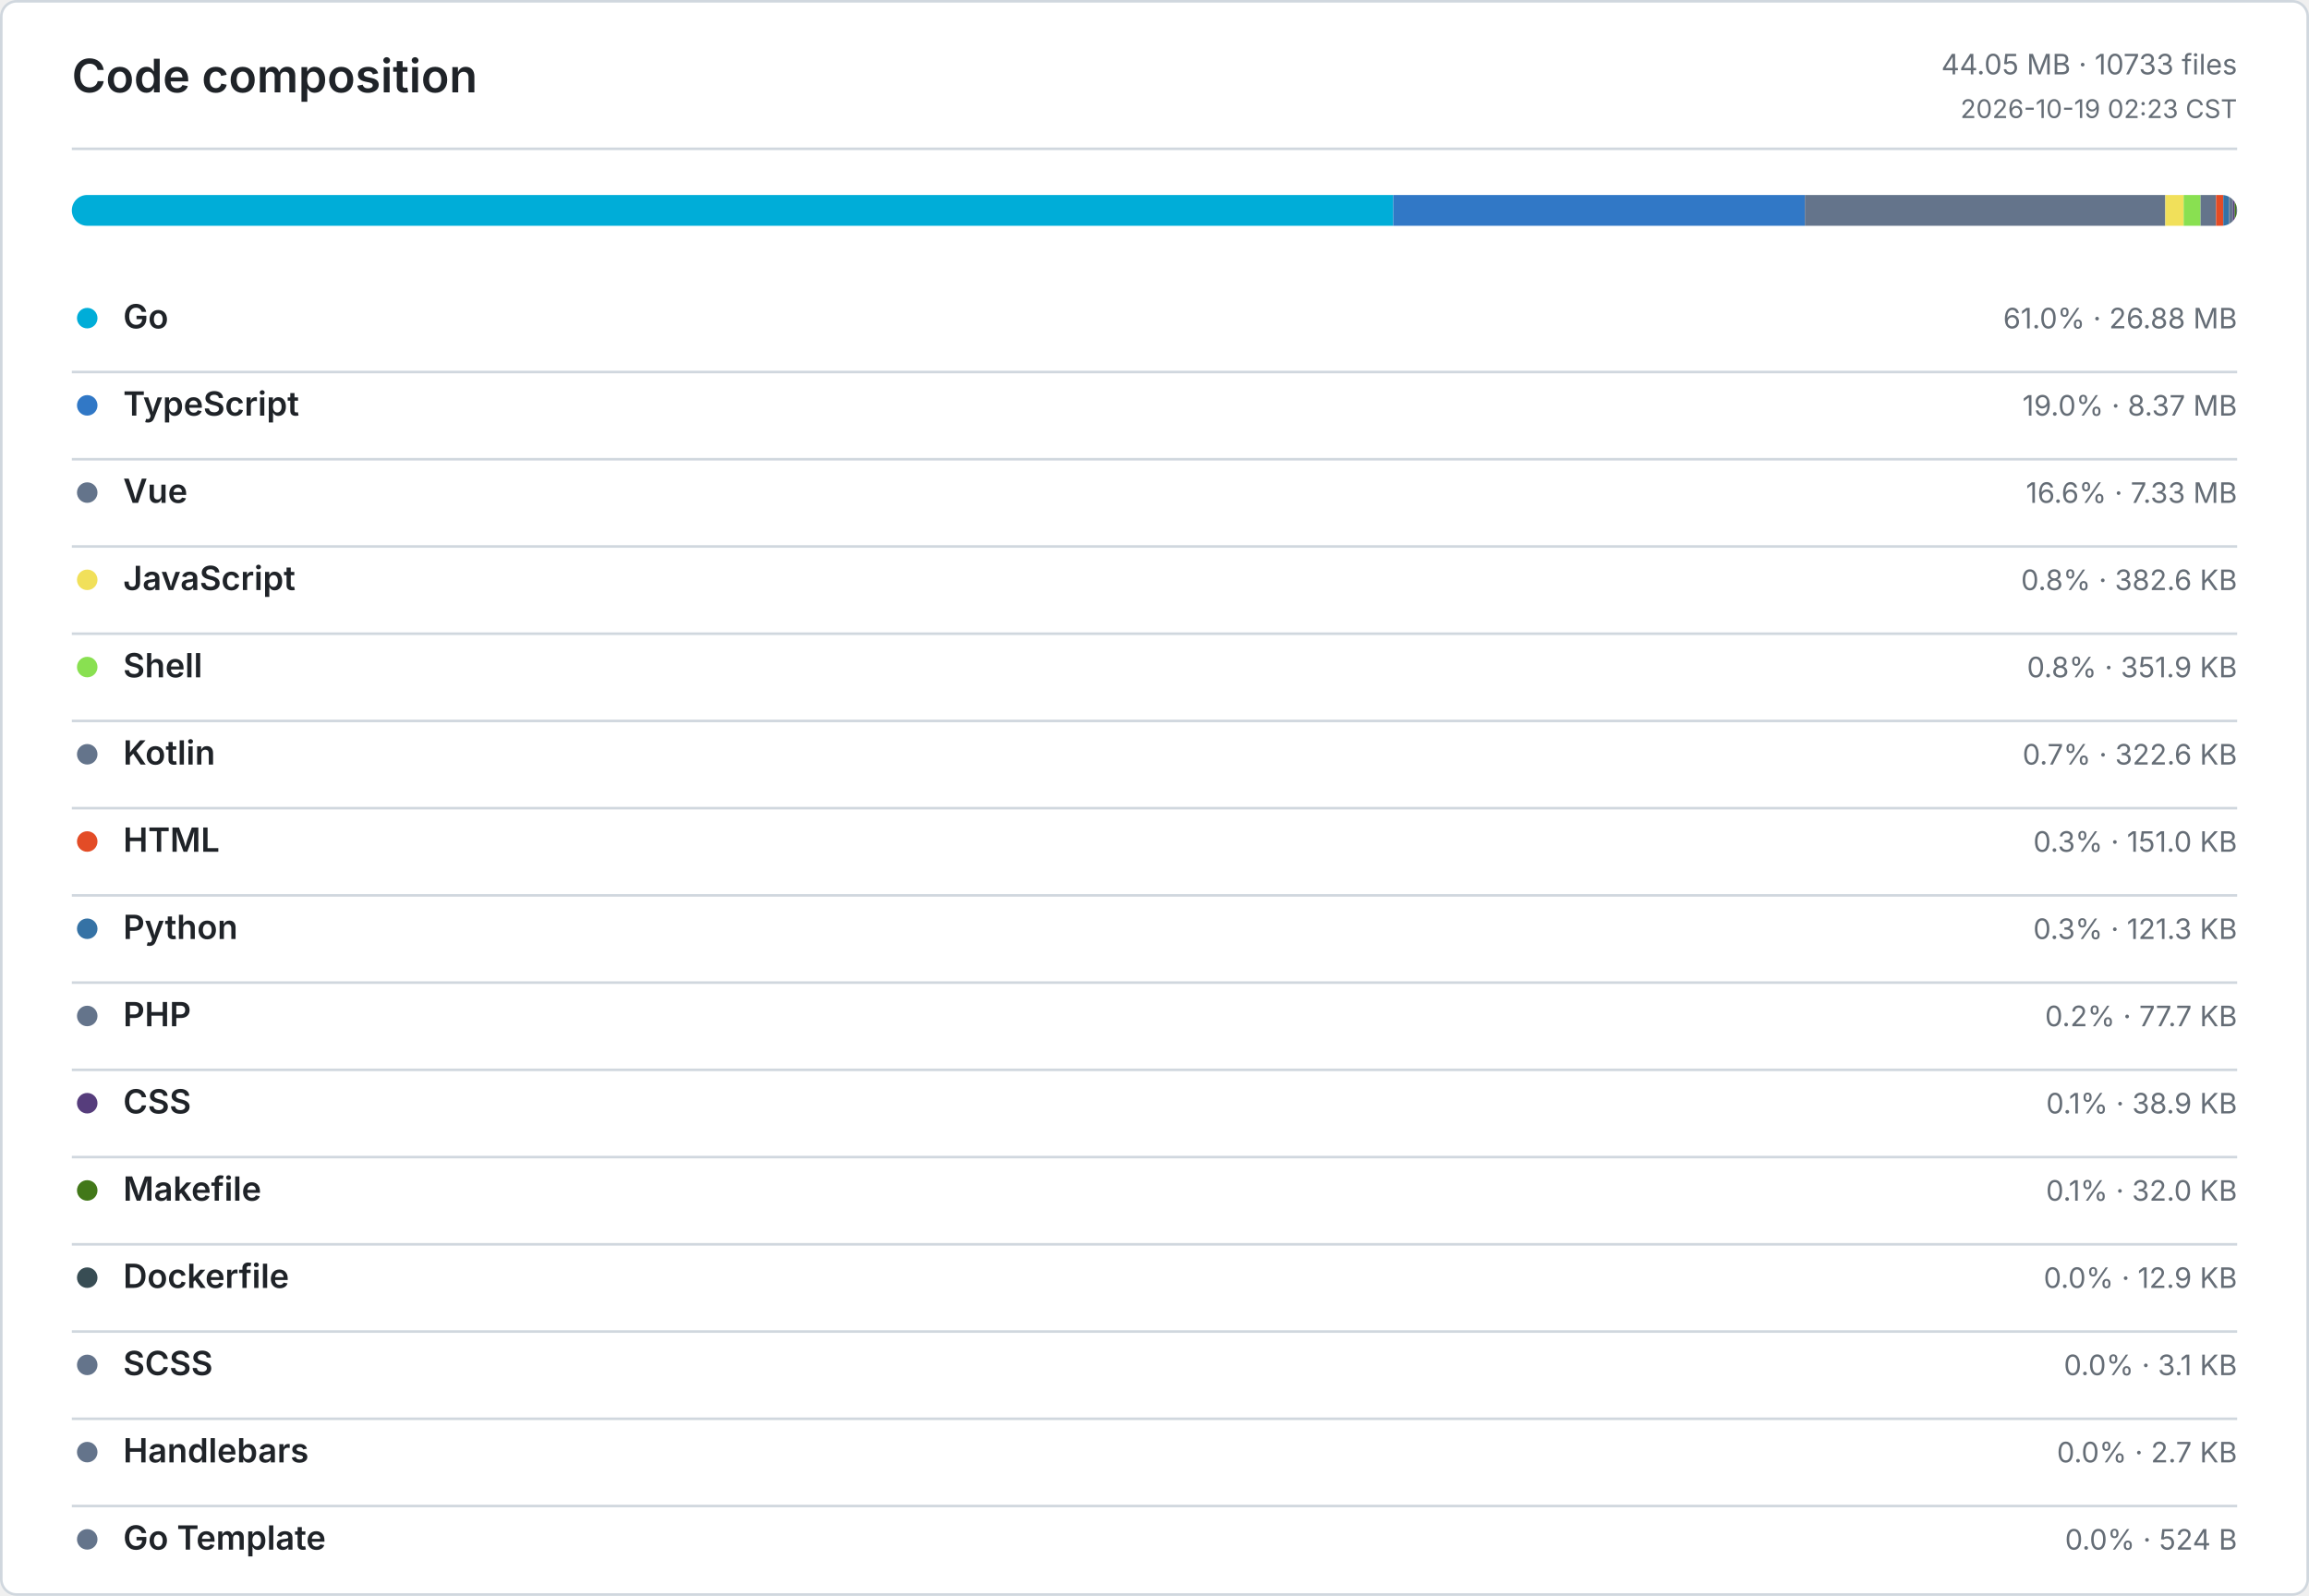
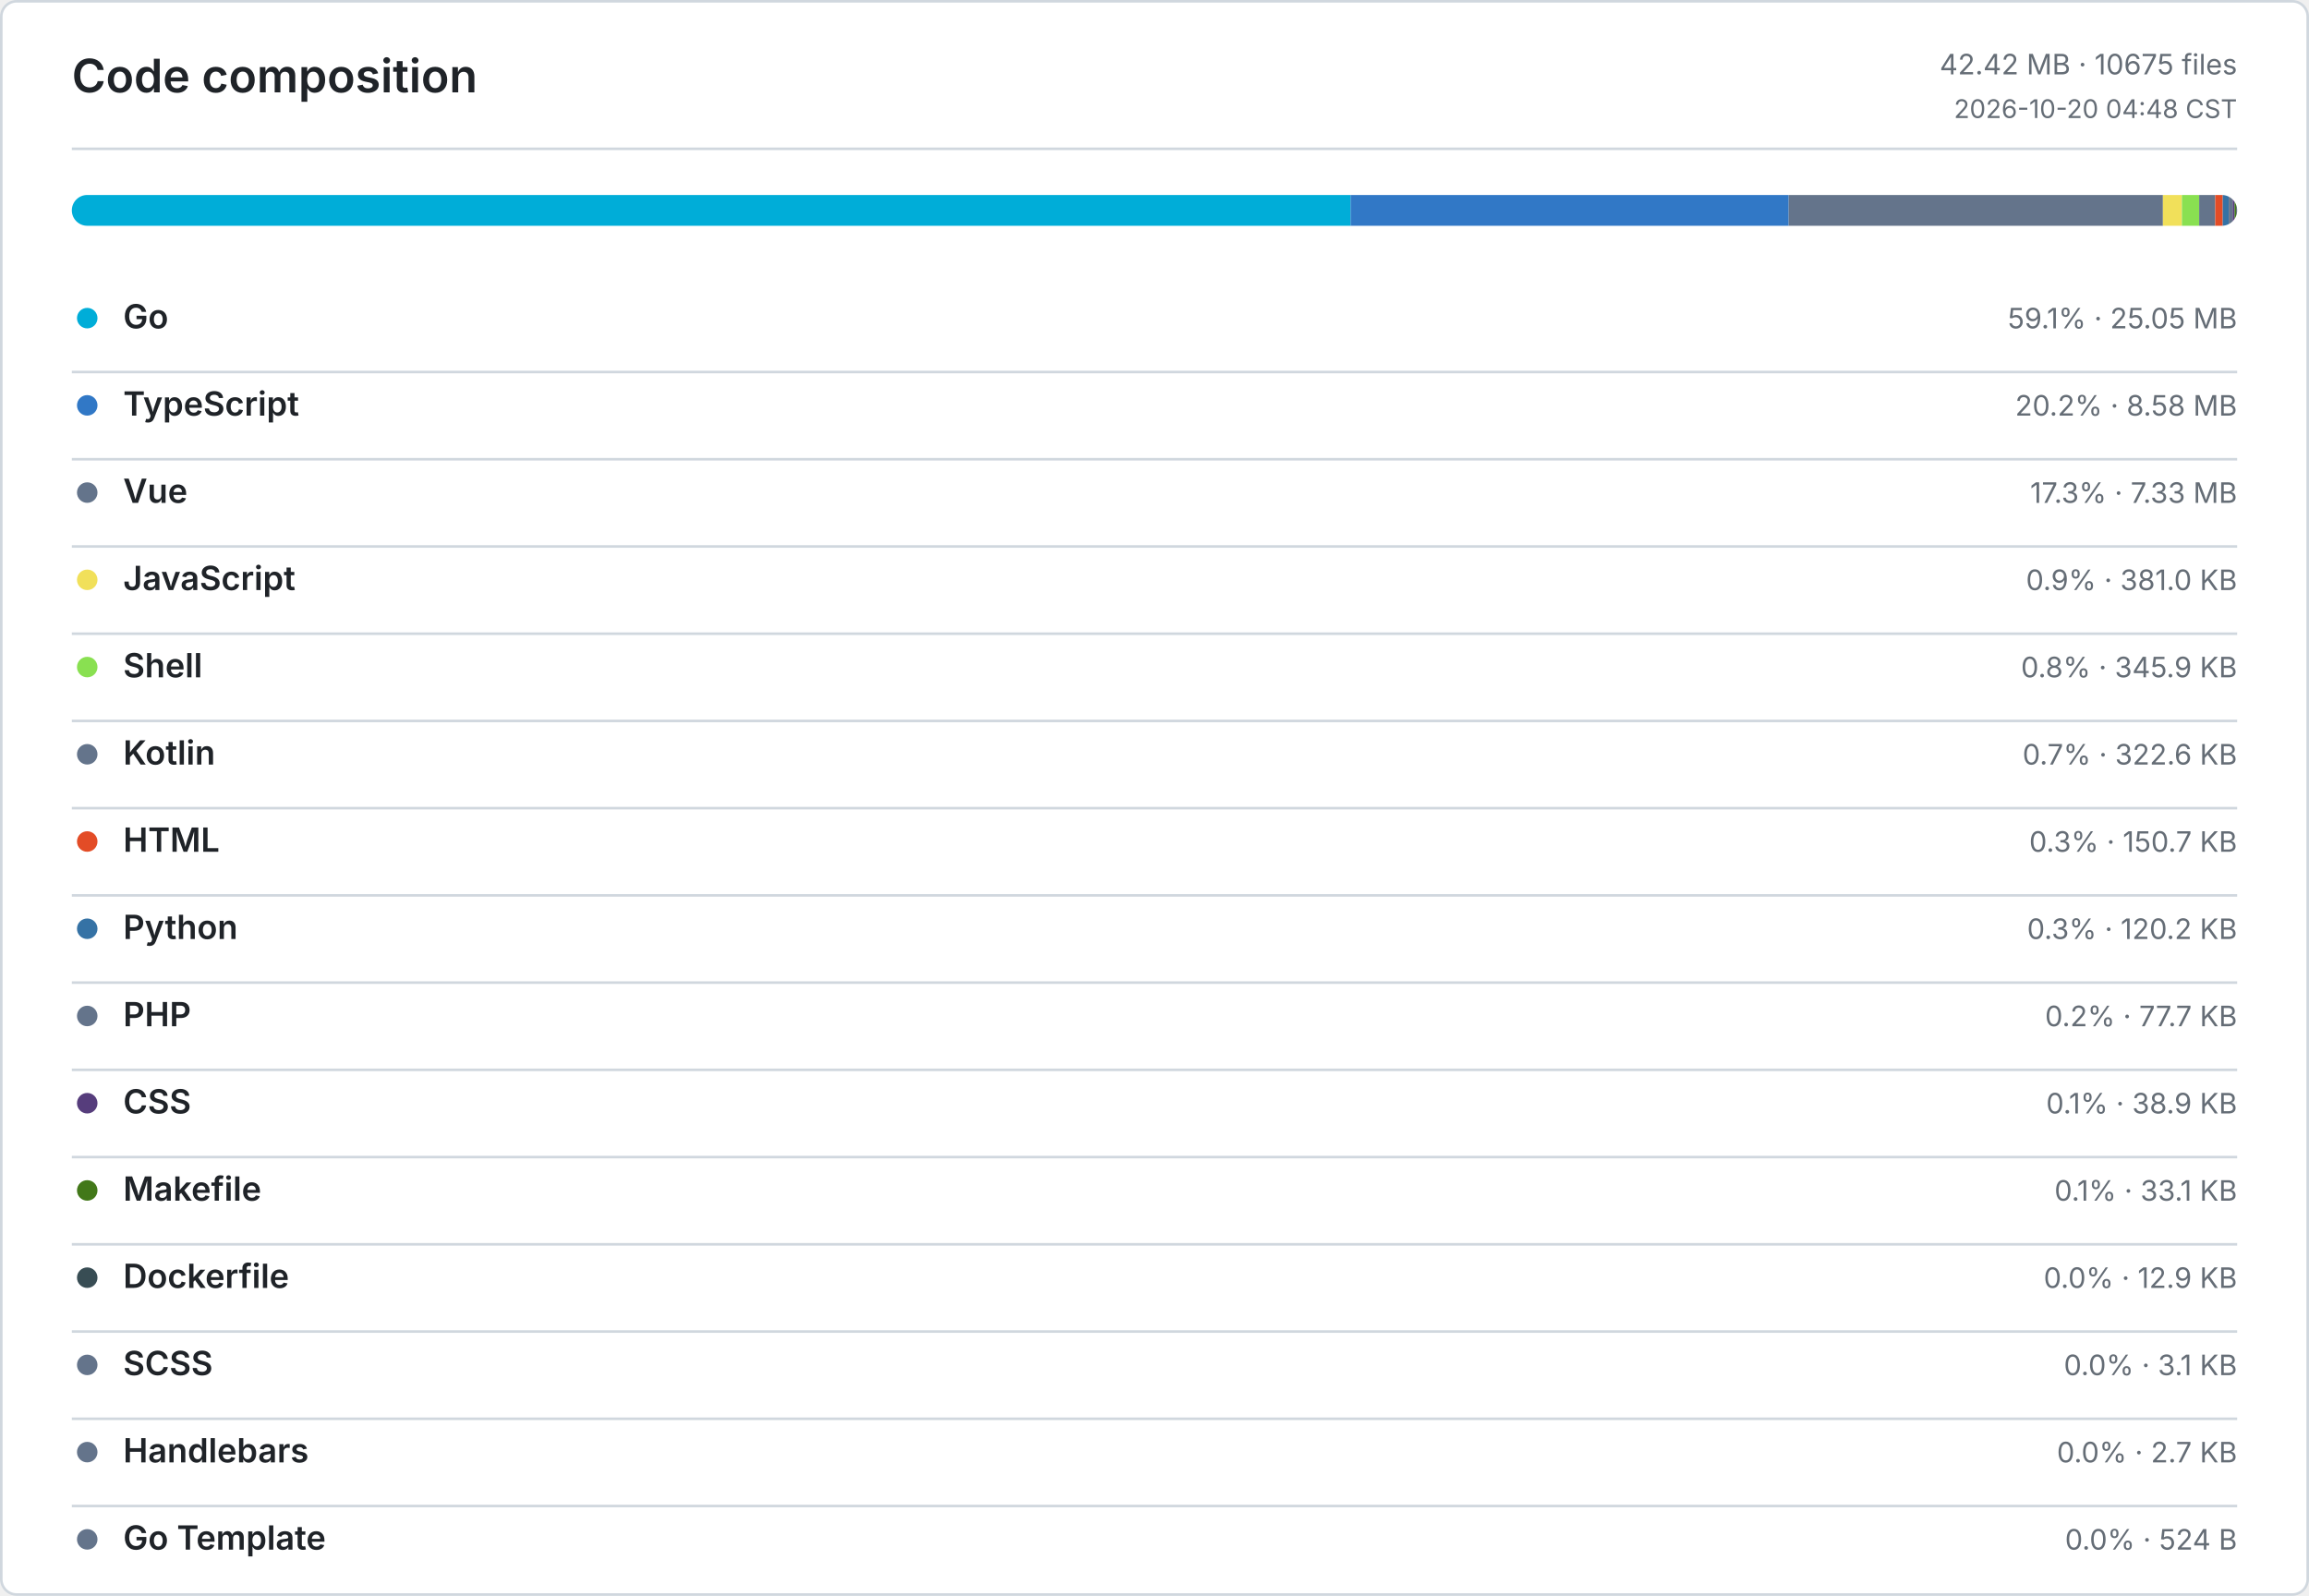
<svg xmlns="http://www.w3.org/2000/svg" width="900" height="622" viewBox="0 0 900 622" role="img" aria-label="Code composition">
  <defs>
    <style>
      .bg { fill: #ffffff; }
      .border, .rule { stroke: #d0d7de; }
      .title, .ink, .num { fill: #1f2328; }
      .muted, .tiny { fill: #656d76; }
      .title { font: 600 18px -apple-system, BlinkMacSystemFont, Segoe UI, sans-serif; }
      .ink { font: 600 13px -apple-system, BlinkMacSystemFont, Segoe UI, sans-serif; }
      .num { font: 600 13px ui-monospace, SFMono-Regular, Consolas, monospace; }
      .muted { font: 400 11px -apple-system, BlinkMacSystemFont, Segoe UI, sans-serif; }
      .tiny { font: 400 10px -apple-system, BlinkMacSystemFont, Segoe UI, sans-serif; }
      .level-0 { fill: #ebedf0; }
      .level-1 { fill: #9be9a8; }
      .level-2 { fill: #40c463; }
      .level-3 { fill: #30a14e; }
      .level-4 { fill: #216e39; }
      @media (prefers-color-scheme: dark) {
        .bg { fill: #0d1117; }
        .border, .rule { stroke: #30363d; }
        .title, .ink, .num { fill: #e6edf3; }
        .muted, .tiny { fill: #8b949e; }
        .level-0 { fill: #161b22; }
        .level-1 { fill: #0e4429; }
        .level-2 { fill: #006d32; }
        .level-3 { fill: #26a641; }
        .level-4 { fill: #39d353; }
      }
    </style>
  </defs>
  <rect class="bg border" x="0.5" y="0.5" width="899" height="621" rx="6" fill="none" />
  <text class="title" x="28" y="36">Code composition</text>
-   <text class="muted" x="872" y="29" text-anchor="end">44.05 MB · 10733 files</text>
-   <text class="tiny" x="872" y="46" text-anchor="end">2026-10-19 02:23 CST</text>
+   <text class="muted" x="872" y="29" text-anchor="end">42.42 MB · 10675 files</text>
+   <text class="tiny" x="872" y="46" text-anchor="end">2026-10-20 04:48 CST</text>
  <line class="rule" x1="28" y1="58" x2="872" y2="58" />
  <defs>
    <clipPath id="language-bar">
      <rect x="28" y="76" width="844" height="12" rx="6" />
    </clipPath>
  </defs>
  <g clip-path="url(#language-bar)">
-     <rect x="28" y="76" width="515.07" height="12" fill="#00ADD8" />
-     <rect x="543.07" y="76" width="160.44" height="12" fill="#3178C6" />
-     <rect x="703.51" y="76" width="140.48" height="12" fill="#64748B" />
-     <rect x="843.99" y="76" width="7.15" height="12" fill="#F1E05A" />
-     <rect x="851.14" y="76" width="6.59" height="12" fill="#89E051" />
-     <rect x="857.73" y="76" width="6.04" height="12" fill="#64748B" />
-     <rect x="863.77" y="76" width="2.82" height="12" fill="#E34C26" />
-     <rect x="866.59" y="76" width="2.27" height="12" fill="#3572A5" />
-     <rect x="868.86" y="76" width="1.45" height="12" fill="#64748B" />
-     <rect x="870.31" y="76" width="0.73" height="12" fill="#563D7C" />
-     <rect x="871.04" y="76" width="0.6" height="12" fill="#427819" />
-     <rect x="871.64" y="76" width="0.24" height="12" fill="#384D54" />
+     <rect x="28" y="76" width="498.44" height="12" fill="#00ADD8" />
+     <rect x="526.44" y="76" width="170.76" height="12" fill="#3178C6" />
+     <rect x="697.2" y="76" width="145.86" height="12" fill="#64748B" />
+     <rect x="843.06" y="76" width="7.4" height="12" fill="#F1E05A" />
+     <rect x="850.46" y="76" width="6.73" height="12" fill="#89E051" />
+     <rect x="857.19" y="76" width="6.26" height="12" fill="#64748B" />
+     <rect x="863.45" y="76" width="2.93" height="12" fill="#E34C26" />
+     <rect x="866.38" y="76" width="2.34" height="12" fill="#3572A5" />
+     <rect x="868.72" y="76" width="1.51" height="12" fill="#64748B" />
+     <rect x="870.23" y="76" width="0.75" height="12" fill="#563D7C" />
+     <rect x="870.98" y="76" width="0.65" height="12" fill="#427819" />
+     <rect x="871.63" y="76" width="0.25" height="12" fill="#384D54" />
    <rect x="871.88" y="76" width="0.06" height="12" fill="#64748B" />
    <rect x="871.94" y="76" width="0.05" height="12" fill="#64748B" />
    <rect x="871.99" y="76" width="0.01" height="12" fill="#64748B" />
  </g>
  <circle cx="34" cy="124" r="4" fill="#00ADD8" />
  <text class="ink" x="48" y="128">Go</text>
-   <text class="muted" x="872" y="128" text-anchor="end">61.0% · 26.88 MB</text>
+   <text class="muted" x="872" y="128" text-anchor="end">59.1% · 25.05 MB</text>
  <line class="rule" x1="28" y1="145" x2="872" y2="145" />
  <circle cx="34" cy="158" r="4" fill="#3178C6" />
  <text class="ink" x="48" y="162">TypeScript</text>
-   <text class="muted" x="872" y="162" text-anchor="end">19.0% · 8.37 MB</text>
+   <text class="muted" x="872" y="162" text-anchor="end">20.2% · 8.58 MB</text>
  <line class="rule" x1="28" y1="179" x2="872" y2="179" />
  <circle cx="34" cy="192" r="4" fill="#64748B" />
  <text class="ink" x="48" y="196">Vue</text>
-   <text class="muted" x="872" y="196" text-anchor="end">16.6% · 7.33 MB</text>
+   <text class="muted" x="872" y="196" text-anchor="end">17.3% · 7.33 MB</text>
  <line class="rule" x1="28" y1="213" x2="872" y2="213" />
  <circle cx="34" cy="226" r="4" fill="#F1E05A" />
  <text class="ink" x="48" y="230">JavaScript</text>
-   <text class="muted" x="872" y="230" text-anchor="end">0.8% · 382.6 KB</text>
+   <text class="muted" x="872" y="230" text-anchor="end">0.9% · 381.0 KB</text>
  <line class="rule" x1="28" y1="247" x2="872" y2="247" />
  <circle cx="34" cy="260" r="4" fill="#89E051" />
  <text class="ink" x="48" y="264">Shell</text>
-   <text class="muted" x="872" y="264" text-anchor="end">0.8% · 351.9 KB</text>
+   <text class="muted" x="872" y="264" text-anchor="end">0.8% · 345.9 KB</text>
  <line class="rule" x1="28" y1="281" x2="872" y2="281" />
  <circle cx="34" cy="294" r="4" fill="#64748B" />
  <text class="ink" x="48" y="298">Kotlin</text>
  <text class="muted" x="872" y="298" text-anchor="end">0.7% · 322.6 KB</text>
  <line class="rule" x1="28" y1="315" x2="872" y2="315" />
  <circle cx="34" cy="328" r="4" fill="#E34C26" />
  <text class="ink" x="48" y="332">HTML</text>
-   <text class="muted" x="872" y="332" text-anchor="end">0.3% · 151.0 KB</text>
+   <text class="muted" x="872" y="332" text-anchor="end">0.3% · 150.7 KB</text>
  <line class="rule" x1="28" y1="349" x2="872" y2="349" />
  <circle cx="34" cy="362" r="4" fill="#3572A5" />
  <text class="ink" x="48" y="366">Python</text>
-   <text class="muted" x="872" y="366" text-anchor="end">0.3% · 121.3 KB</text>
+   <text class="muted" x="872" y="366" text-anchor="end">0.3% · 120.2 KB</text>
  <line class="rule" x1="28" y1="383" x2="872" y2="383" />
  <circle cx="34" cy="396" r="4" fill="#64748B" />
  <text class="ink" x="48" y="400">PHP</text>
  <text class="muted" x="872" y="400" text-anchor="end">0.2% · 77.7 KB</text>
  <line class="rule" x1="28" y1="417" x2="872" y2="417" />
  <circle cx="34" cy="430" r="4" fill="#563D7C" />
  <text class="ink" x="48" y="434">CSS</text>
  <text class="muted" x="872" y="434" text-anchor="end">0.1% · 38.9 KB</text>
  <line class="rule" x1="28" y1="451" x2="872" y2="451" />
  <circle cx="34" cy="464" r="4" fill="#427819" />
  <text class="ink" x="48" y="468">Makefile</text>
-   <text class="muted" x="872" y="468" text-anchor="end">0.1% · 32.0 KB</text>
+   <text class="muted" x="872" y="468" text-anchor="end">0.1% · 33.1 KB</text>
  <line class="rule" x1="28" y1="485" x2="872" y2="485" />
  <circle cx="34" cy="498" r="4" fill="#384D54" />
  <text class="ink" x="48" y="502">Dockerfile</text>
  <text class="muted" x="872" y="502" text-anchor="end">0.0% · 12.9 KB</text>
  <line class="rule" x1="28" y1="519" x2="872" y2="519" />
  <circle cx="34" cy="532" r="4" fill="#64748B" />
  <text class="ink" x="48" y="536">SCSS</text>
  <text class="muted" x="872" y="536" text-anchor="end">0.0% · 3.1 KB</text>
  <line class="rule" x1="28" y1="553" x2="872" y2="553" />
  <circle cx="34" cy="566" r="4" fill="#64748B" />
  <text class="ink" x="48" y="570">Handlebars</text>
  <text class="muted" x="872" y="570" text-anchor="end">0.0% · 2.7 KB</text>
  <line class="rule" x1="28" y1="587" x2="872" y2="587" />
  <circle cx="34" cy="600" r="4" fill="#64748B" />
  <text class="ink" x="48" y="604">Go Template</text>
  <text class="muted" x="872" y="604" text-anchor="end">0.0% · 524 B</text>
</svg>
